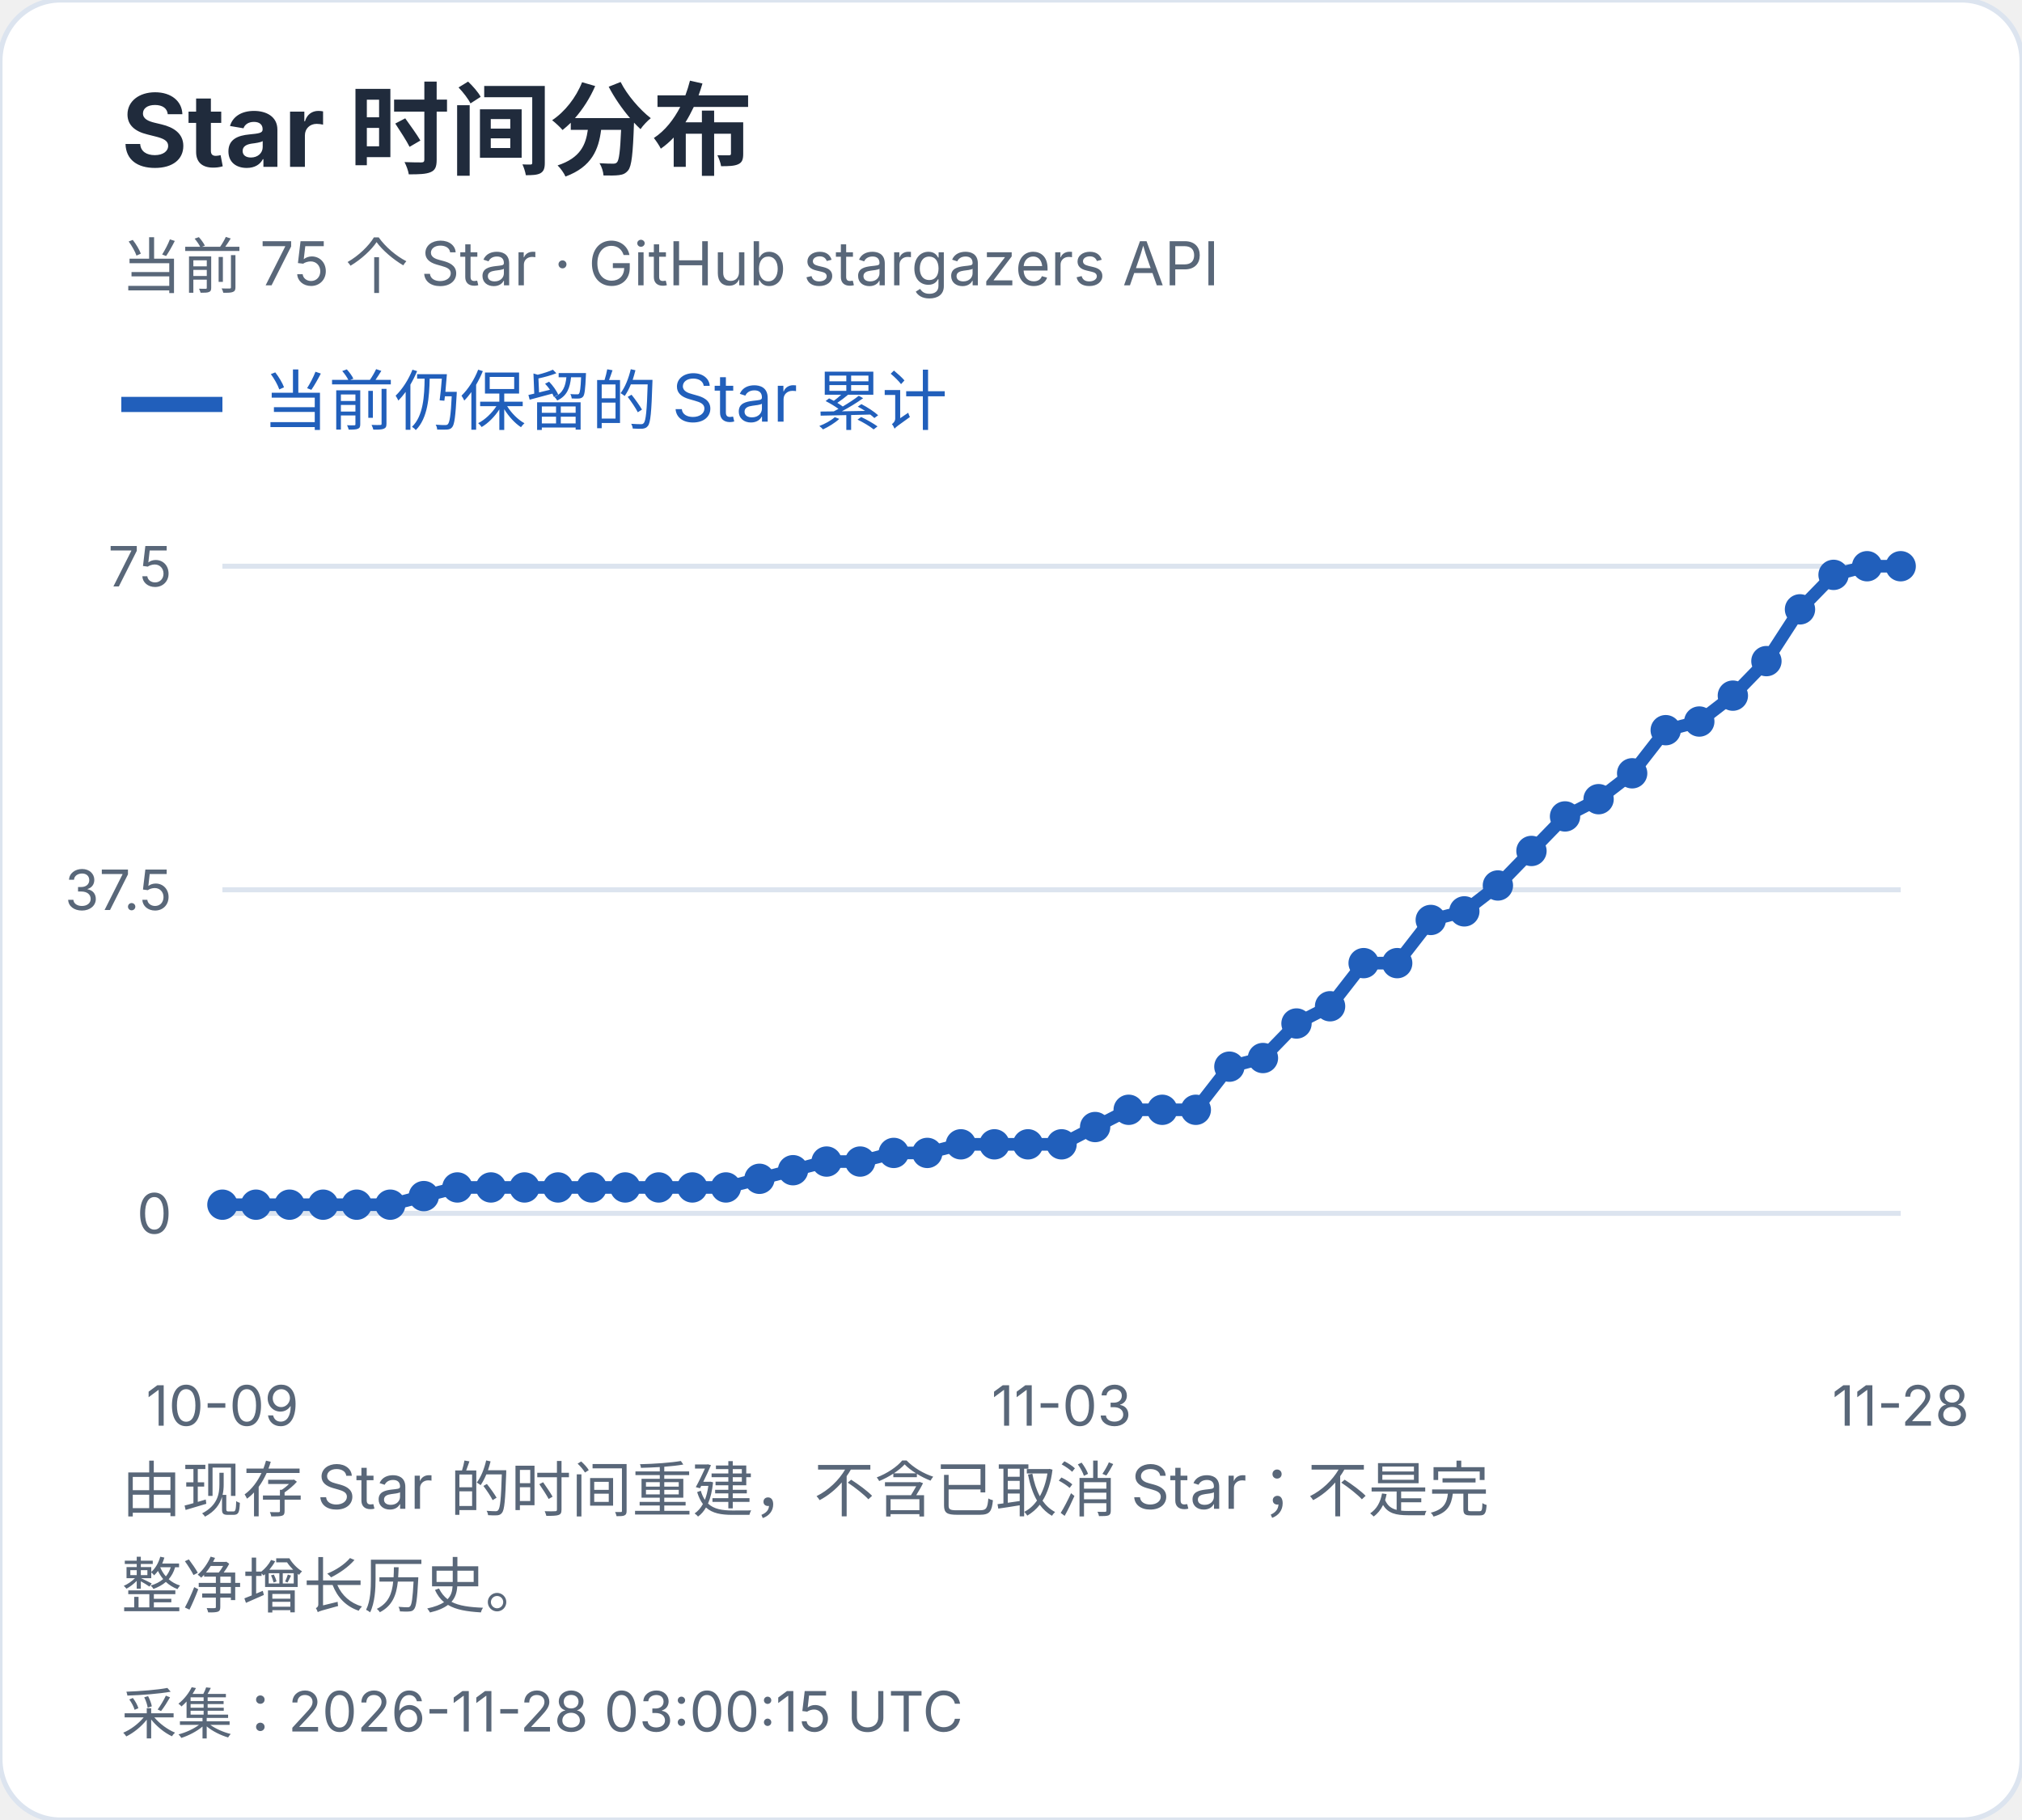
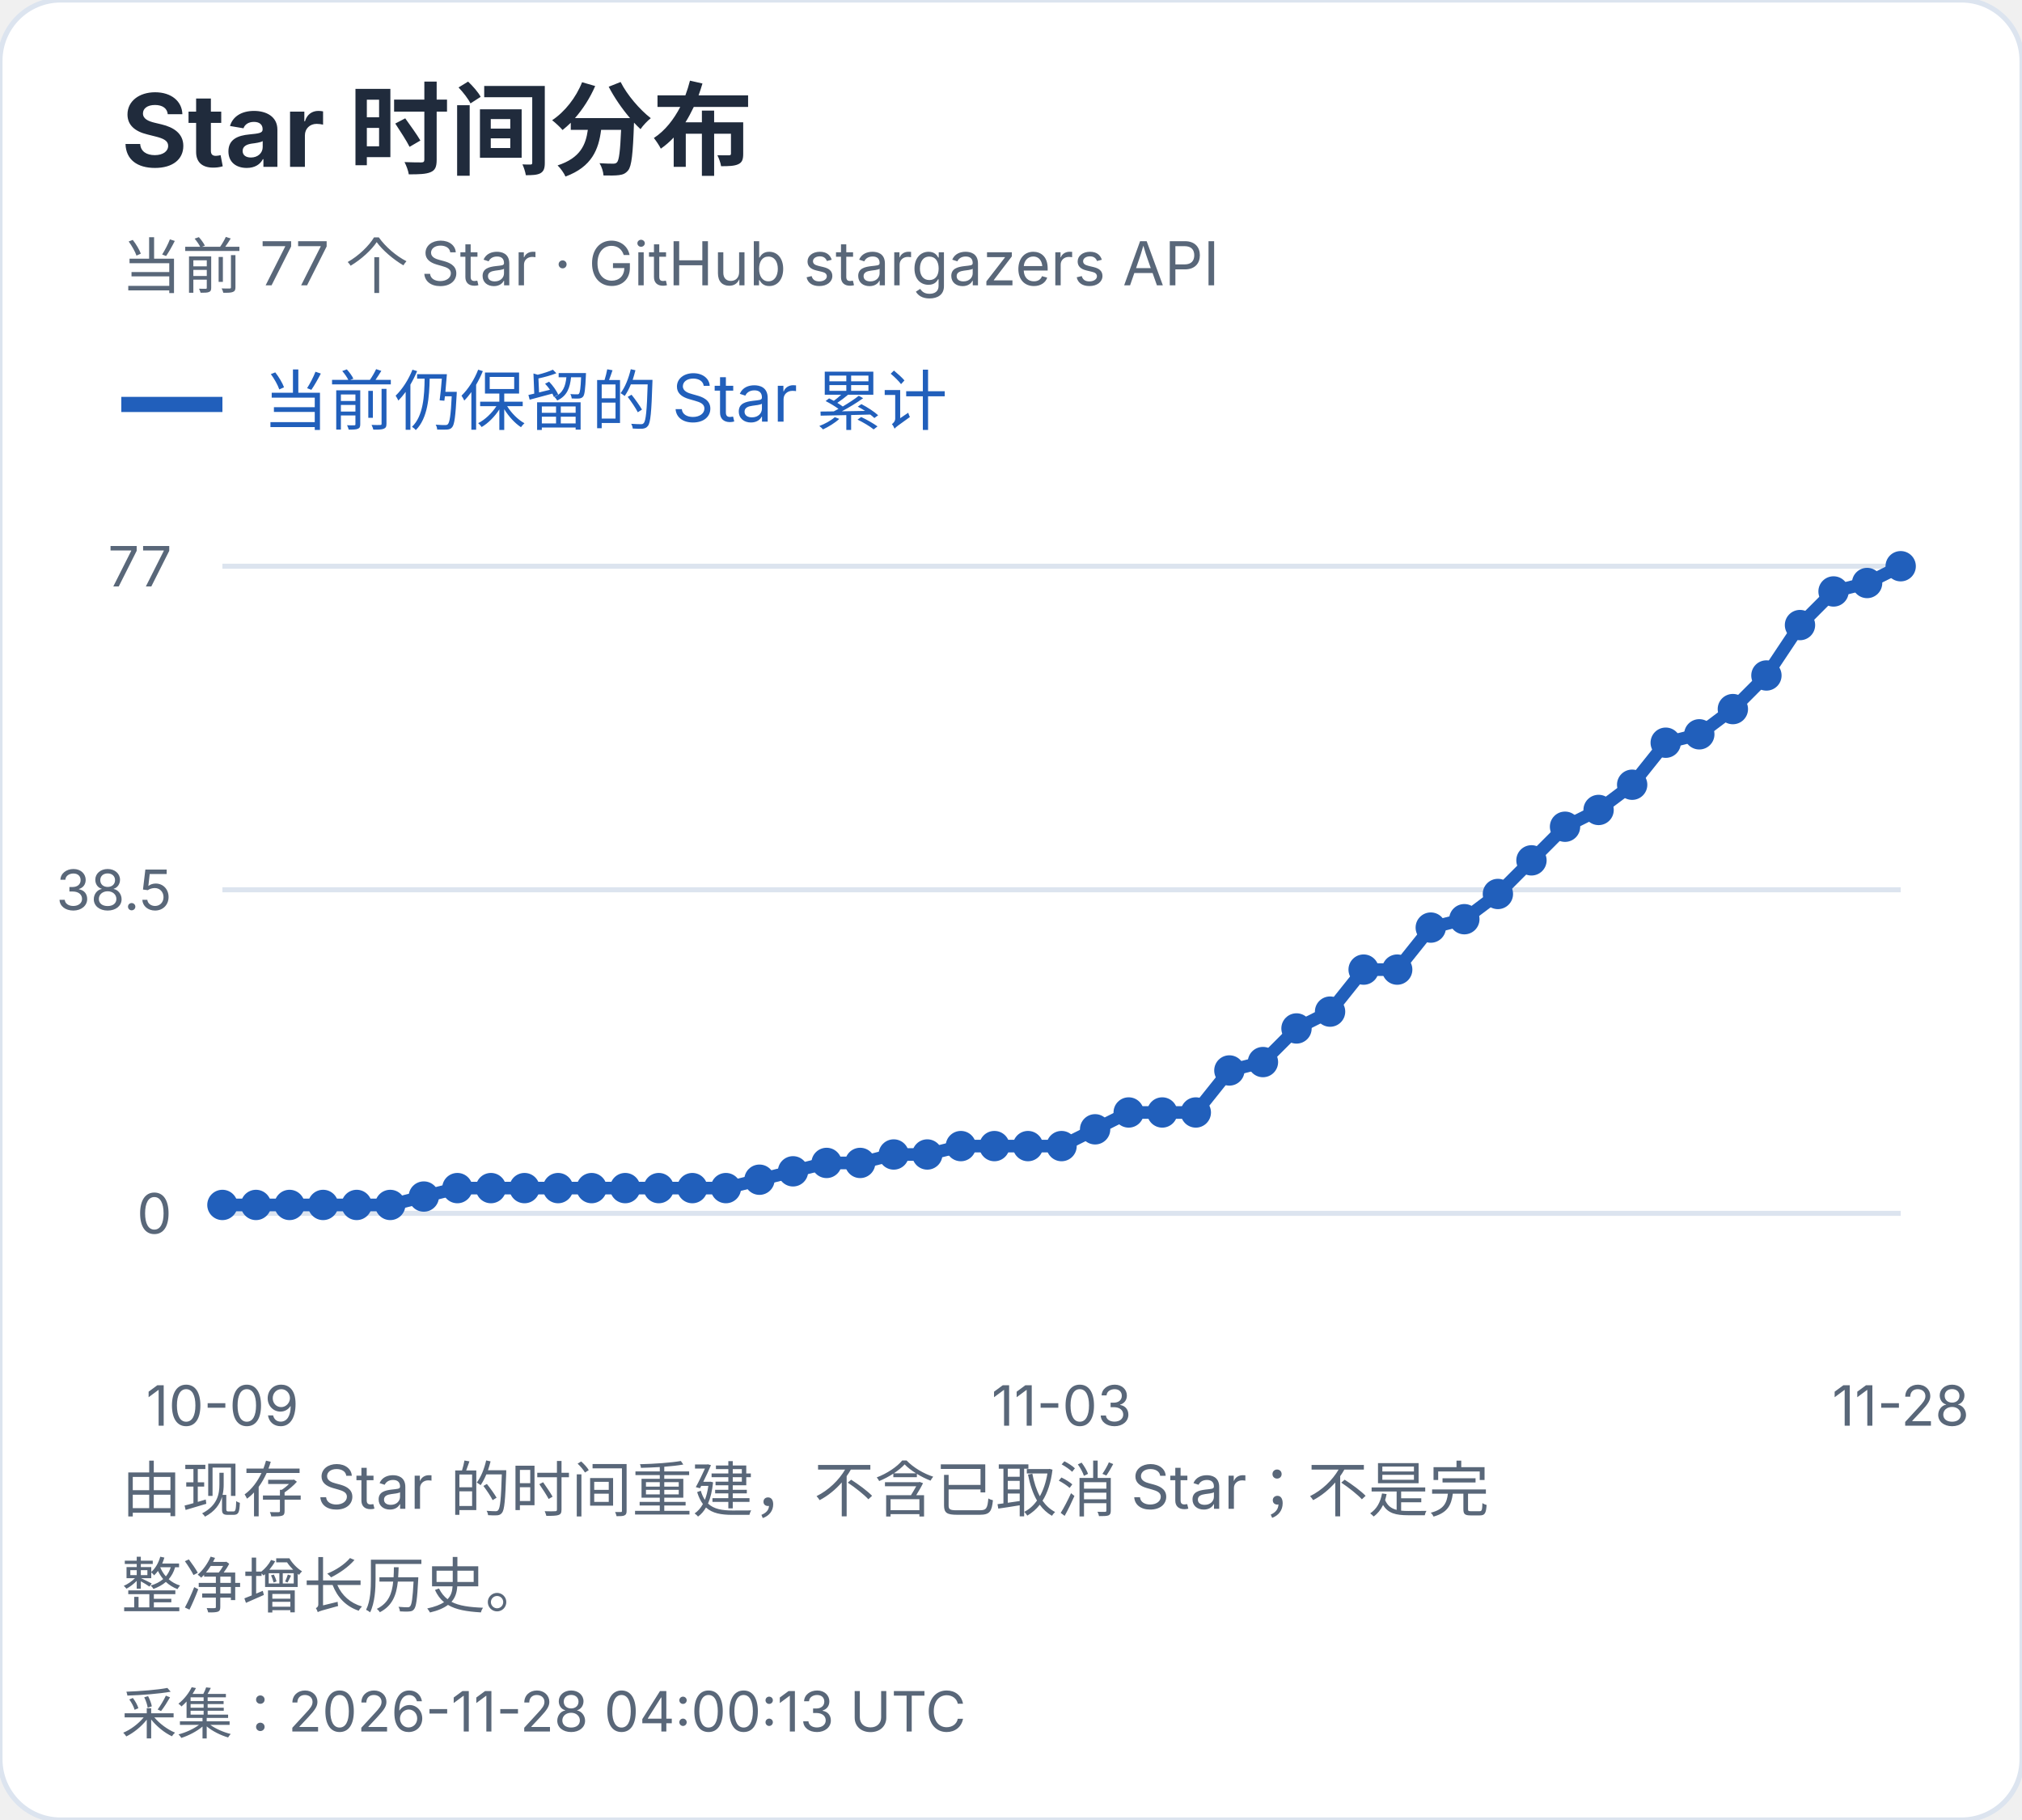
<svg xmlns="http://www.w3.org/2000/svg" width="400" height="360" viewBox="0 0 400 360" role="img" aria-label="Star 时间分布">
  <style>text{font-family:-apple-system,BlinkMacSystemFont,"Segoe UI","PingFang SC","Microsoft YaHei",sans-serif;font-variant-numeric:tabular-nums}</style>
  <rect width="400" height="360" rx="12" fill="white" stroke="#dce4ef" />
  <text x="24" y="33" font-size="20" fill="#202b3c" font-weight="650" text-anchor="start">Star 时间分布</text>
-   <text x="24" y="57" font-size="12" fill="#596779" font-weight="400" text-anchor="start">当前 75 个 Star · GitHub stargazers API</text>
+   <text x="24" y="57" font-size="12" fill="#596779" font-weight="400" text-anchor="start">当前 77 个 Star · GitHub stargazers API</text>
  <path d="M24 80h20" stroke="#215fbb" stroke-width="3" />
  <text x="52" y="84" font-size="13" fill="#215fbb" font-weight="400" text-anchor="start">当前仍保留的 Star 累计</text>
  <path d="M44 240.0H376" stroke="#dce4ef" />
  <text x="34" y="244.0" font-size="11" fill="#596779" font-weight="400" text-anchor="end">0</text>
  <path d="M44 176.0H376" stroke="#dce4ef" />
-   <text x="34" y="180.0" font-size="11" fill="#596779" font-weight="400" text-anchor="end">37.5</text>
+   <text x="34" y="180.0" font-size="11" fill="#596779" font-weight="400" text-anchor="end">38.5</text>
  <path d="M44 112.0H376" stroke="#dce4ef" />
-   <text x="34" y="116.0" font-size="11" fill="#596779" font-weight="400" text-anchor="end">75</text>
-   <circle cx="44.00" cy="238.29" r="3" fill="#215fbb" />
-   <circle cx="50.64" cy="238.29" r="3" fill="#215fbb" />
-   <circle cx="57.28" cy="238.29" r="3" fill="#215fbb" />
-   <circle cx="63.92" cy="238.29" r="3" fill="#215fbb" />
-   <circle cx="70.56" cy="238.29" r="3" fill="#215fbb" />
-   <circle cx="77.20" cy="238.29" r="3" fill="#215fbb" />
-   <circle cx="83.84" cy="236.59" r="3" fill="#215fbb" />
-   <circle cx="90.48" cy="234.88" r="3" fill="#215fbb" />
-   <circle cx="97.12" cy="234.88" r="3" fill="#215fbb" />
-   <circle cx="103.76" cy="234.88" r="3" fill="#215fbb" />
-   <circle cx="110.40" cy="234.88" r="3" fill="#215fbb" />
-   <circle cx="117.04" cy="234.88" r="3" fill="#215fbb" />
-   <circle cx="123.68" cy="234.88" r="3" fill="#215fbb" />
-   <circle cx="130.32" cy="234.88" r="3" fill="#215fbb" />
-   <circle cx="136.96" cy="234.88" r="3" fill="#215fbb" />
-   <circle cx="143.60" cy="234.88" r="3" fill="#215fbb" />
-   <circle cx="150.24" cy="233.17" r="3" fill="#215fbb" />
-   <circle cx="156.88" cy="231.47" r="3" fill="#215fbb" />
-   <circle cx="163.52" cy="229.76" r="3" fill="#215fbb" />
-   <circle cx="170.16" cy="229.76" r="3" fill="#215fbb" />
-   <circle cx="176.80" cy="228.05" r="3" fill="#215fbb" />
-   <circle cx="183.44" cy="228.05" r="3" fill="#215fbb" />
-   <circle cx="190.08" cy="226.35" r="3" fill="#215fbb" />
-   <circle cx="196.72" cy="226.35" r="3" fill="#215fbb" />
-   <circle cx="203.36" cy="226.35" r="3" fill="#215fbb" />
-   <circle cx="210.00" cy="226.35" r="3" fill="#215fbb" />
-   <circle cx="216.64" cy="222.93" r="3" fill="#215fbb" />
-   <circle cx="223.28" cy="219.52" r="3" fill="#215fbb" />
-   <circle cx="229.92" cy="219.52" r="3" fill="#215fbb" />
-   <circle cx="236.56" cy="219.52" r="3" fill="#215fbb" />
-   <circle cx="243.20" cy="210.99" r="3" fill="#215fbb" />
-   <circle cx="249.84" cy="209.28" r="3" fill="#215fbb" />
-   <circle cx="256.48" cy="202.45" r="3" fill="#215fbb" />
-   <circle cx="263.12" cy="199.04" r="3" fill="#215fbb" />
-   <circle cx="269.76" cy="190.51" r="3" fill="#215fbb" />
-   <circle cx="276.40" cy="190.51" r="3" fill="#215fbb" />
-   <circle cx="283.04" cy="181.97" r="3" fill="#215fbb" />
-   <circle cx="289.68" cy="180.27" r="3" fill="#215fbb" />
-   <circle cx="296.32" cy="175.15" r="3" fill="#215fbb" />
-   <circle cx="302.96" cy="168.32" r="3" fill="#215fbb" />
-   <circle cx="309.60" cy="161.49" r="3" fill="#215fbb" />
-   <circle cx="316.24" cy="158.08" r="3" fill="#215fbb" />
-   <circle cx="322.88" cy="152.96" r="3" fill="#215fbb" />
-   <circle cx="329.52" cy="144.43" r="3" fill="#215fbb" />
-   <circle cx="336.16" cy="142.72" r="3" fill="#215fbb" />
-   <circle cx="342.80" cy="137.60" r="3" fill="#215fbb" />
-   <circle cx="349.44" cy="130.77" r="3" fill="#215fbb" />
-   <circle cx="356.08" cy="120.53" r="3" fill="#215fbb" />
-   <circle cx="362.72" cy="113.71" r="3" fill="#215fbb" />
-   <circle cx="369.36" cy="112.00" r="3" fill="#215fbb" />
+   <text x="34" y="116.0" font-size="11" fill="#596779" font-weight="400" text-anchor="end">77</text>
+   <circle cx="44.00" cy="238.34" r="3" fill="#215fbb" />
+   <circle cx="50.64" cy="238.34" r="3" fill="#215fbb" />
+   <circle cx="57.28" cy="238.34" r="3" fill="#215fbb" />
+   <circle cx="63.92" cy="238.34" r="3" fill="#215fbb" />
+   <circle cx="70.56" cy="238.34" r="3" fill="#215fbb" />
+   <circle cx="77.20" cy="238.34" r="3" fill="#215fbb" />
+   <circle cx="83.84" cy="236.68" r="3" fill="#215fbb" />
+   <circle cx="90.48" cy="235.01" r="3" fill="#215fbb" />
+   <circle cx="97.12" cy="235.01" r="3" fill="#215fbb" />
+   <circle cx="103.76" cy="235.01" r="3" fill="#215fbb" />
+   <circle cx="110.40" cy="235.01" r="3" fill="#215fbb" />
+   <circle cx="117.04" cy="235.01" r="3" fill="#215fbb" />
+   <circle cx="123.68" cy="235.01" r="3" fill="#215fbb" />
+   <circle cx="130.32" cy="235.01" r="3" fill="#215fbb" />
+   <circle cx="136.96" cy="235.01" r="3" fill="#215fbb" />
+   <circle cx="143.60" cy="235.01" r="3" fill="#215fbb" />
+   <circle cx="150.24" cy="233.35" r="3" fill="#215fbb" />
+   <circle cx="156.88" cy="231.69" r="3" fill="#215fbb" />
+   <circle cx="163.52" cy="230.03" r="3" fill="#215fbb" />
+   <circle cx="170.16" cy="230.03" r="3" fill="#215fbb" />
+   <circle cx="176.80" cy="228.36" r="3" fill="#215fbb" />
+   <circle cx="183.44" cy="228.36" r="3" fill="#215fbb" />
+   <circle cx="190.08" cy="226.70" r="3" fill="#215fbb" />
+   <circle cx="196.72" cy="226.70" r="3" fill="#215fbb" />
+   <circle cx="203.36" cy="226.70" r="3" fill="#215fbb" />
+   <circle cx="210.00" cy="226.70" r="3" fill="#215fbb" />
+   <circle cx="216.64" cy="223.38" r="3" fill="#215fbb" />
+   <circle cx="223.28" cy="220.05" r="3" fill="#215fbb" />
+   <circle cx="229.92" cy="220.05" r="3" fill="#215fbb" />
+   <circle cx="236.56" cy="220.05" r="3" fill="#215fbb" />
+   <circle cx="243.20" cy="211.74" r="3" fill="#215fbb" />
+   <circle cx="249.84" cy="210.08" r="3" fill="#215fbb" />
+   <circle cx="256.48" cy="203.43" r="3" fill="#215fbb" />
+   <circle cx="263.12" cy="200.10" r="3" fill="#215fbb" />
+   <circle cx="269.76" cy="191.79" r="3" fill="#215fbb" />
+   <circle cx="276.40" cy="191.79" r="3" fill="#215fbb" />
+   <circle cx="283.04" cy="183.48" r="3" fill="#215fbb" />
+   <circle cx="289.68" cy="181.82" r="3" fill="#215fbb" />
+   <circle cx="296.32" cy="176.83" r="3" fill="#215fbb" />
+   <circle cx="302.96" cy="170.18" r="3" fill="#215fbb" />
+   <circle cx="309.60" cy="163.53" r="3" fill="#215fbb" />
+   <circle cx="316.24" cy="160.21" r="3" fill="#215fbb" />
+   <circle cx="322.88" cy="155.22" r="3" fill="#215fbb" />
+   <circle cx="329.52" cy="146.91" r="3" fill="#215fbb" />
+   <circle cx="336.16" cy="145.25" r="3" fill="#215fbb" />
+   <circle cx="342.80" cy="140.26" r="3" fill="#215fbb" />
+   <circle cx="349.44" cy="133.61" r="3" fill="#215fbb" />
+   <circle cx="356.08" cy="123.64" r="3" fill="#215fbb" />
+   <circle cx="362.72" cy="116.99" r="3" fill="#215fbb" />
+   <circle cx="369.36" cy="115.32" r="3" fill="#215fbb" />
  <circle cx="376.00" cy="112.00" r="3" fill="#215fbb" />
-   <polyline points="44.00,238.29 50.64,238.29 57.28,238.29 63.92,238.29 70.56,238.29 77.20,238.29 83.84,236.59 90.48,234.88 97.12,234.88 103.76,234.88 110.40,234.88 117.04,234.88 123.68,234.88 130.32,234.88 136.96,234.88 143.60,234.88 150.24,233.17 156.88,231.47 163.52,229.76 170.16,229.76 176.80,228.05 183.44,228.05 190.08,226.35 196.72,226.35 203.36,226.35 210.00,226.35 216.64,222.93 223.28,219.52 229.92,219.52 236.56,219.52 243.20,210.99 249.84,209.28 256.48,202.45 263.12,199.04 269.76,190.51 276.40,190.51 283.04,181.97 289.68,180.27 296.32,175.15 302.96,168.32 309.60,161.49 316.24,158.08 322.88,152.96 329.52,144.43 336.16,142.72 342.80,137.60 349.44,130.77 356.08,120.53 362.72,113.71 369.36,112.00 376.00,112.00" fill="none" stroke="#215fbb" stroke-width="2.5" />
+   <polyline points="44.00,238.34 50.64,238.34 57.28,238.34 63.92,238.34 70.56,238.34 77.20,238.34 83.84,236.68 90.48,235.01 97.12,235.01 103.76,235.01 110.40,235.01 117.04,235.01 123.68,235.01 130.32,235.01 136.96,235.01 143.60,235.01 150.24,233.35 156.88,231.69 163.52,230.03 170.16,230.03 176.80,228.36 183.44,228.36 190.08,226.70 196.72,226.70 203.36,226.70 210.00,226.70 216.64,223.38 223.28,220.05 229.92,220.05 236.56,220.05 243.20,211.74 249.84,210.08 256.48,203.43 263.12,200.10 269.76,191.79 276.40,191.79 283.04,183.48 289.68,181.82 296.32,176.83 302.96,170.18 309.60,163.53 316.24,160.21 322.88,155.22 329.52,146.91 336.16,145.25 342.80,140.26 349.44,133.61 356.08,123.64 362.72,116.99 369.36,115.32 376.00,112.00" fill="none" stroke="#215fbb" stroke-width="2.5" />
  <text x="44.0" y="282" font-size="11" fill="#596779" font-weight="400" text-anchor="middle">10-09</text>
  <text x="210.0" y="282" font-size="11" fill="#596779" font-weight="400" text-anchor="middle">11-03</text>
  <text x="376.0" y="282" font-size="11" fill="#596779" font-weight="400" text-anchor="middle">11-28</text>
  <text x="24" y="299" font-size="12" fill="#596779" font-weight="400" text-anchor="start">由现存 Star 的时间重建，不含已取消 Star；不是完</text>
  <text x="24" y="318" font-size="12" fill="#596779" font-weight="400" text-anchor="start">整净增长历史。</text>
-   <text x="24" y="343" font-size="11" fill="#596779" font-weight="400" text-anchor="start">采集：2026-11-28 03:00:15 UTC</text>
+   <text x="24" y="343" font-size="11" fill="#596779" font-weight="400" text-anchor="start">采集：2026-11-28 04:00:13 UTC</text>
</svg>
